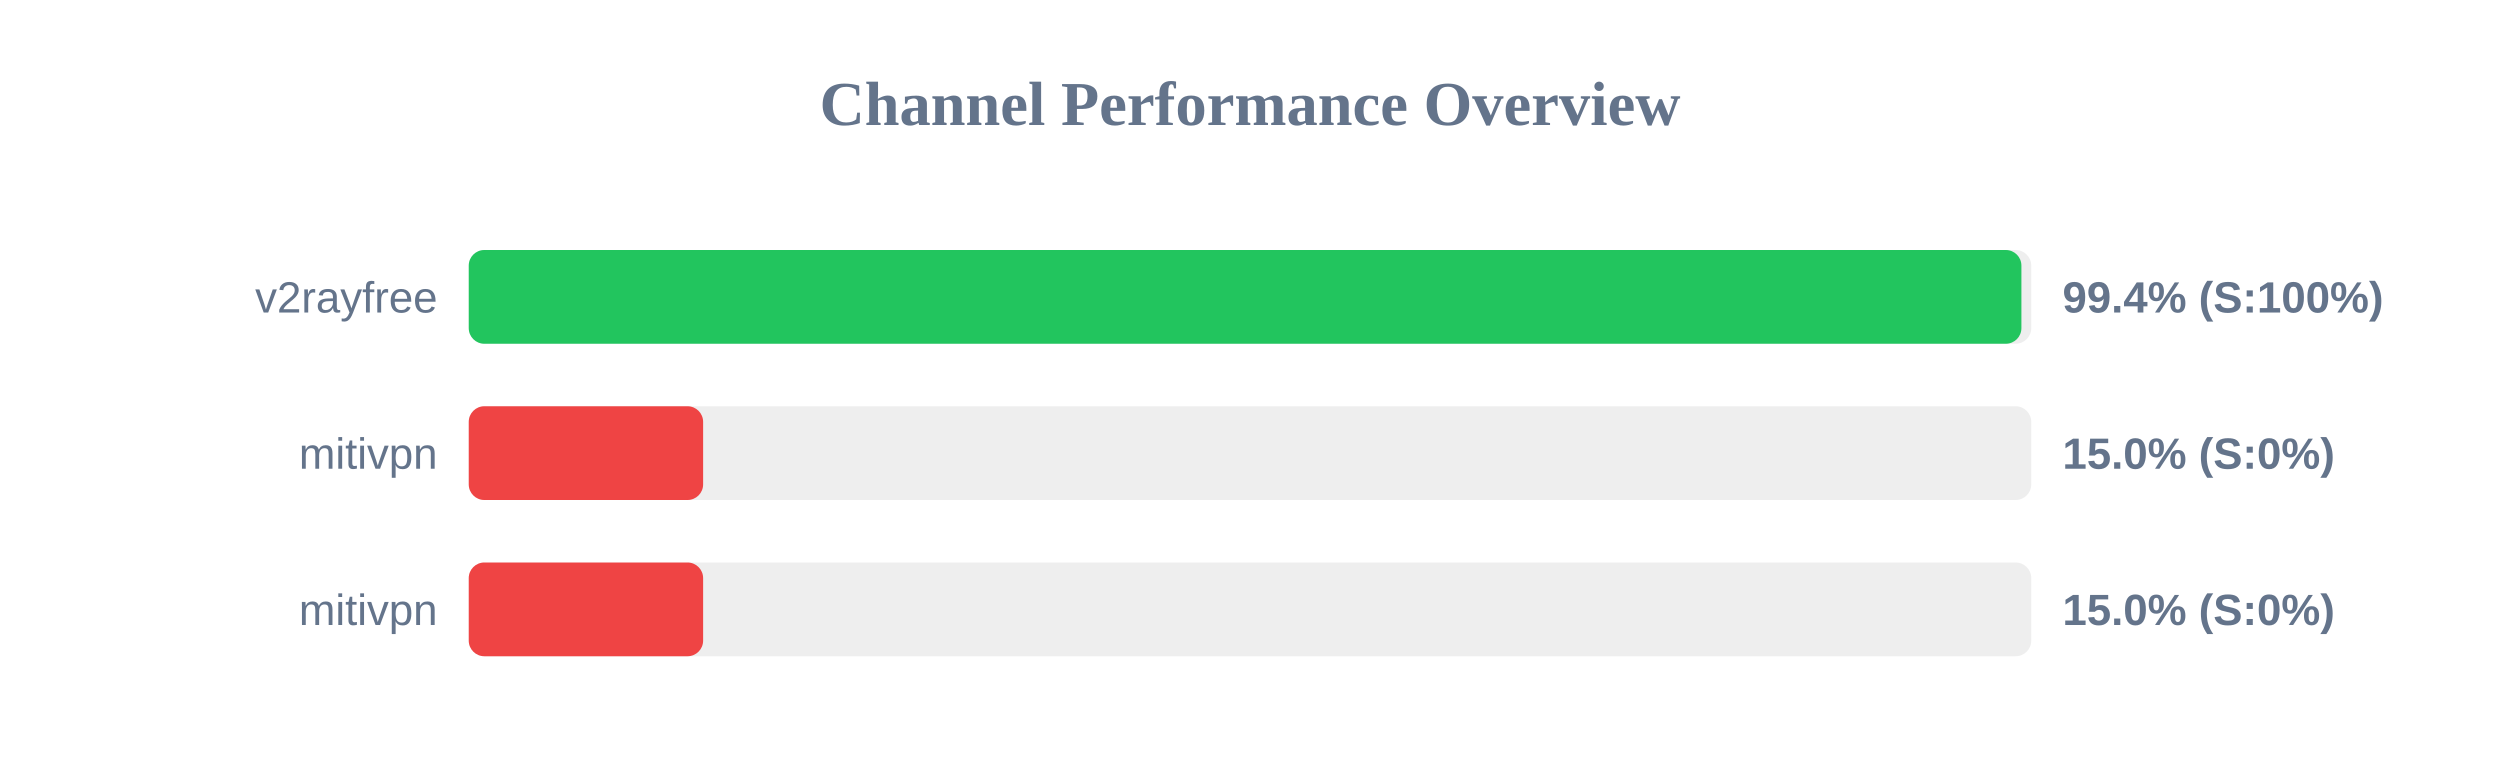
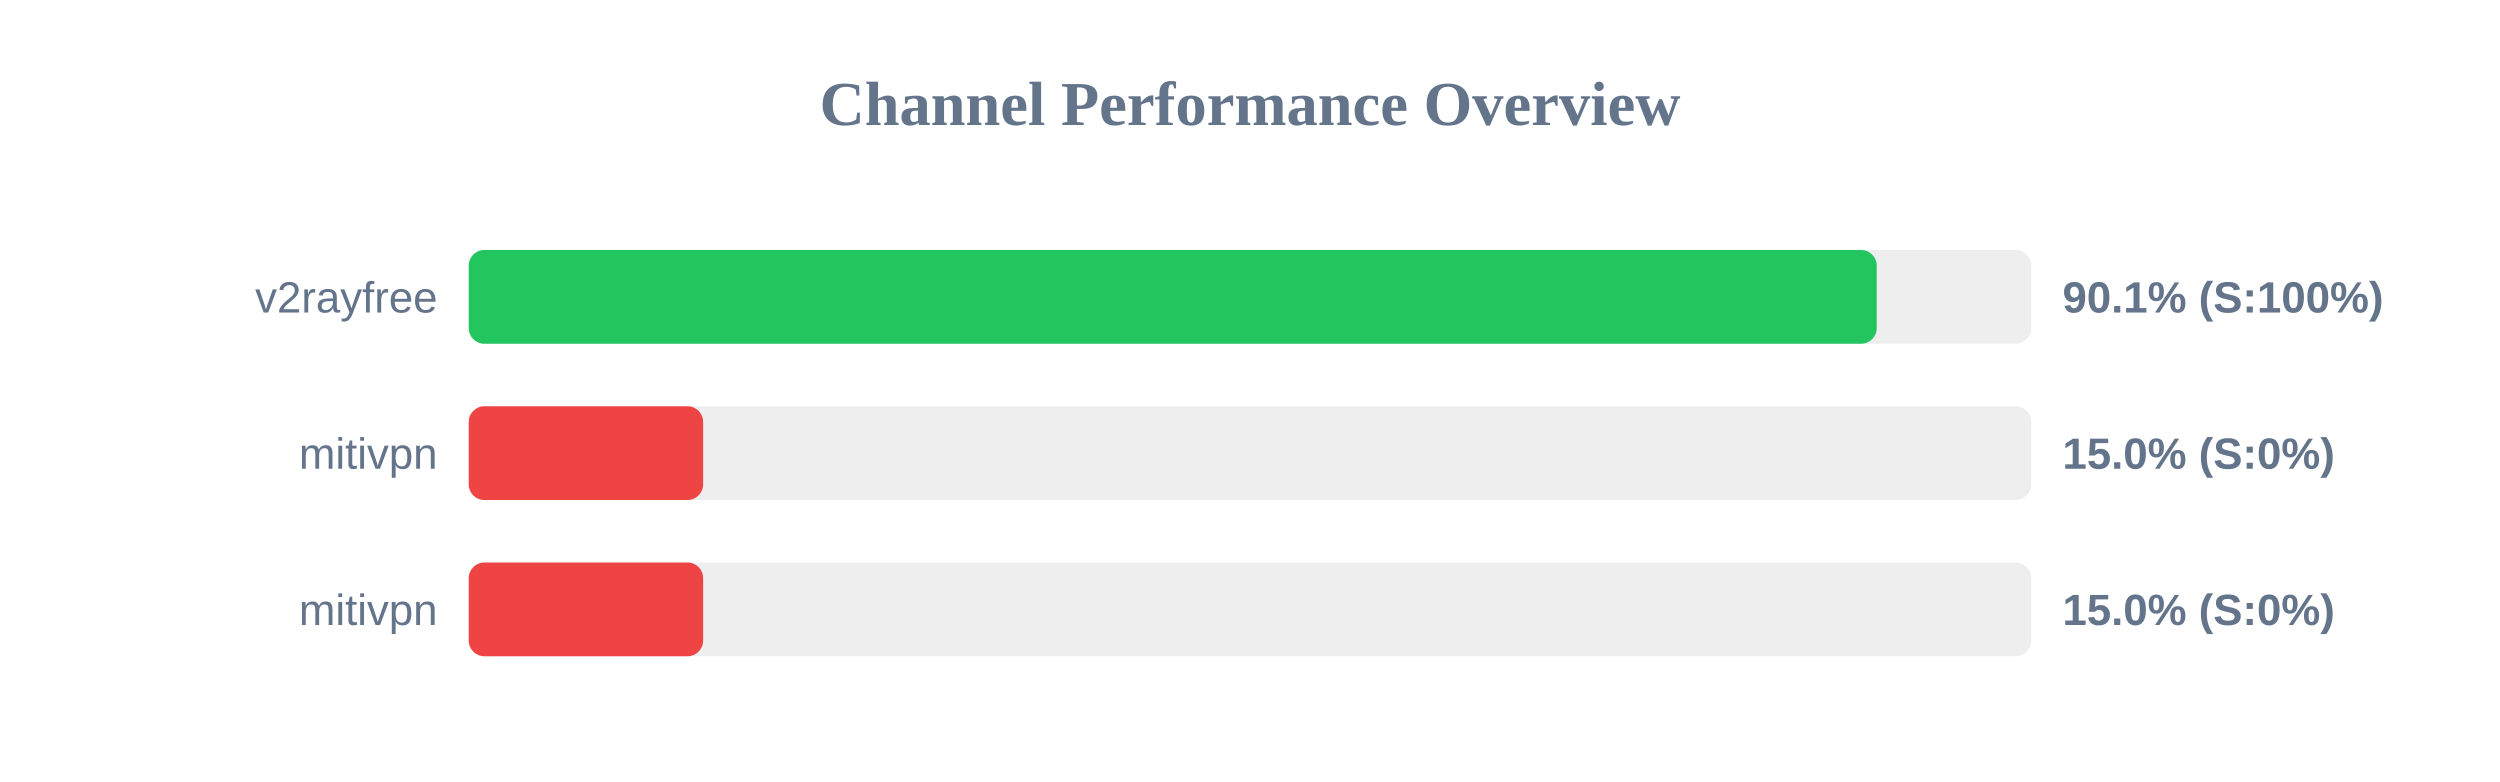
<svg xmlns="http://www.w3.org/2000/svg" width="800" height="250" version="1.1">
  <style>
        .row { font: 14px Arial; fill: #64748b; }
        .score { font: bold 14px Arial; fill: #64748b; }
    </style>
  <text x="400" y="40" text-anchor="middle" font-size="20px" font-weight="bold" fill="#64748b">Channel Performance Overview</text>
  <rect x="150" y="80" width="500" height="30" fill="#eee" rx="5" />
-   <rect x="150" y="80" width="496.85" height="30" fill="#22c55e" rx="5" />
+   <rect x="150" y="80" width="450.55" height="30" fill="#22c55e" rx="5" />
  <text x="140" y="100" text-anchor="end" class="row">v2rayfree</text>
-   <text x="660" y="100" text-anchor="start" class="score">99.4% (S:100%)</text>
+   <text x="660" y="100" text-anchor="start" class="score">90.1% (S:100%)</text>
  <rect x="150" y="130" width="500" height="30" fill="#eee" rx="5" />
  <rect x="150" y="130" width="75.0" height="30" fill="#ef4444" rx="5" />
  <text x="140" y="150" text-anchor="end" class="row">mitivpn</text>
  <text x="660" y="150" text-anchor="start" class="score">15.0% (S:0%)</text>
  <rect x="150" y="180" width="500" height="30" fill="#eee" rx="5" />
  <rect x="150" y="180" width="75.0" height="30" fill="#ef4444" rx="5" />
  <text x="140" y="200" text-anchor="end" class="row">mitivpn</text>
  <text x="660" y="200" text-anchor="start" class="score">15.0% (S:0%)</text>
</svg>
